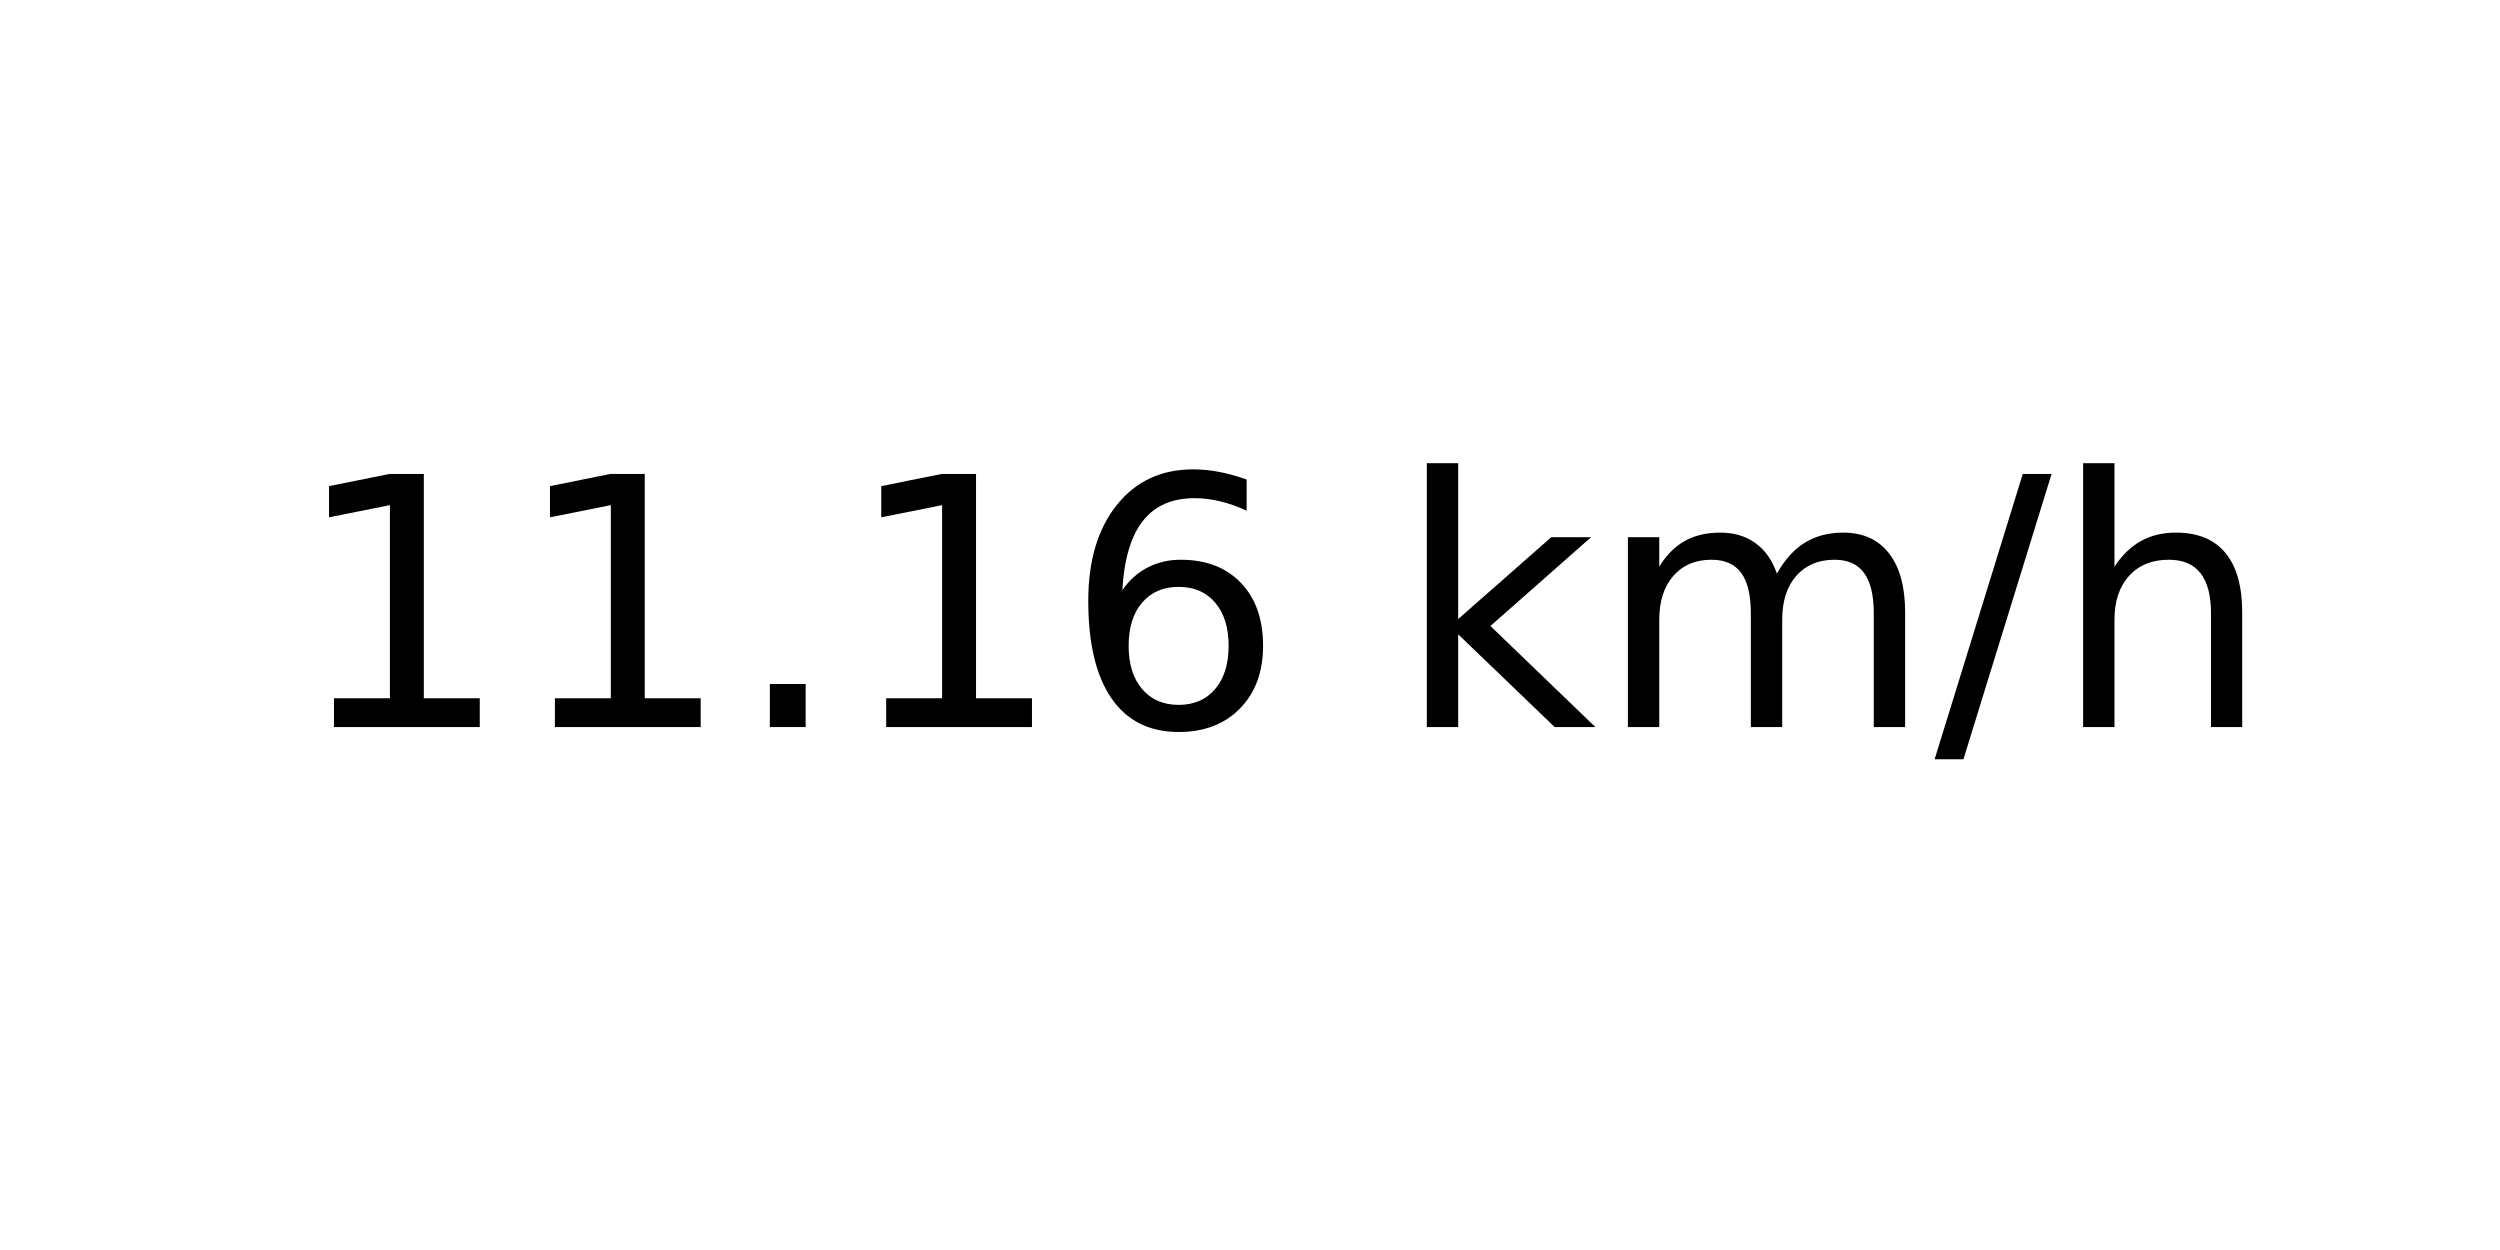
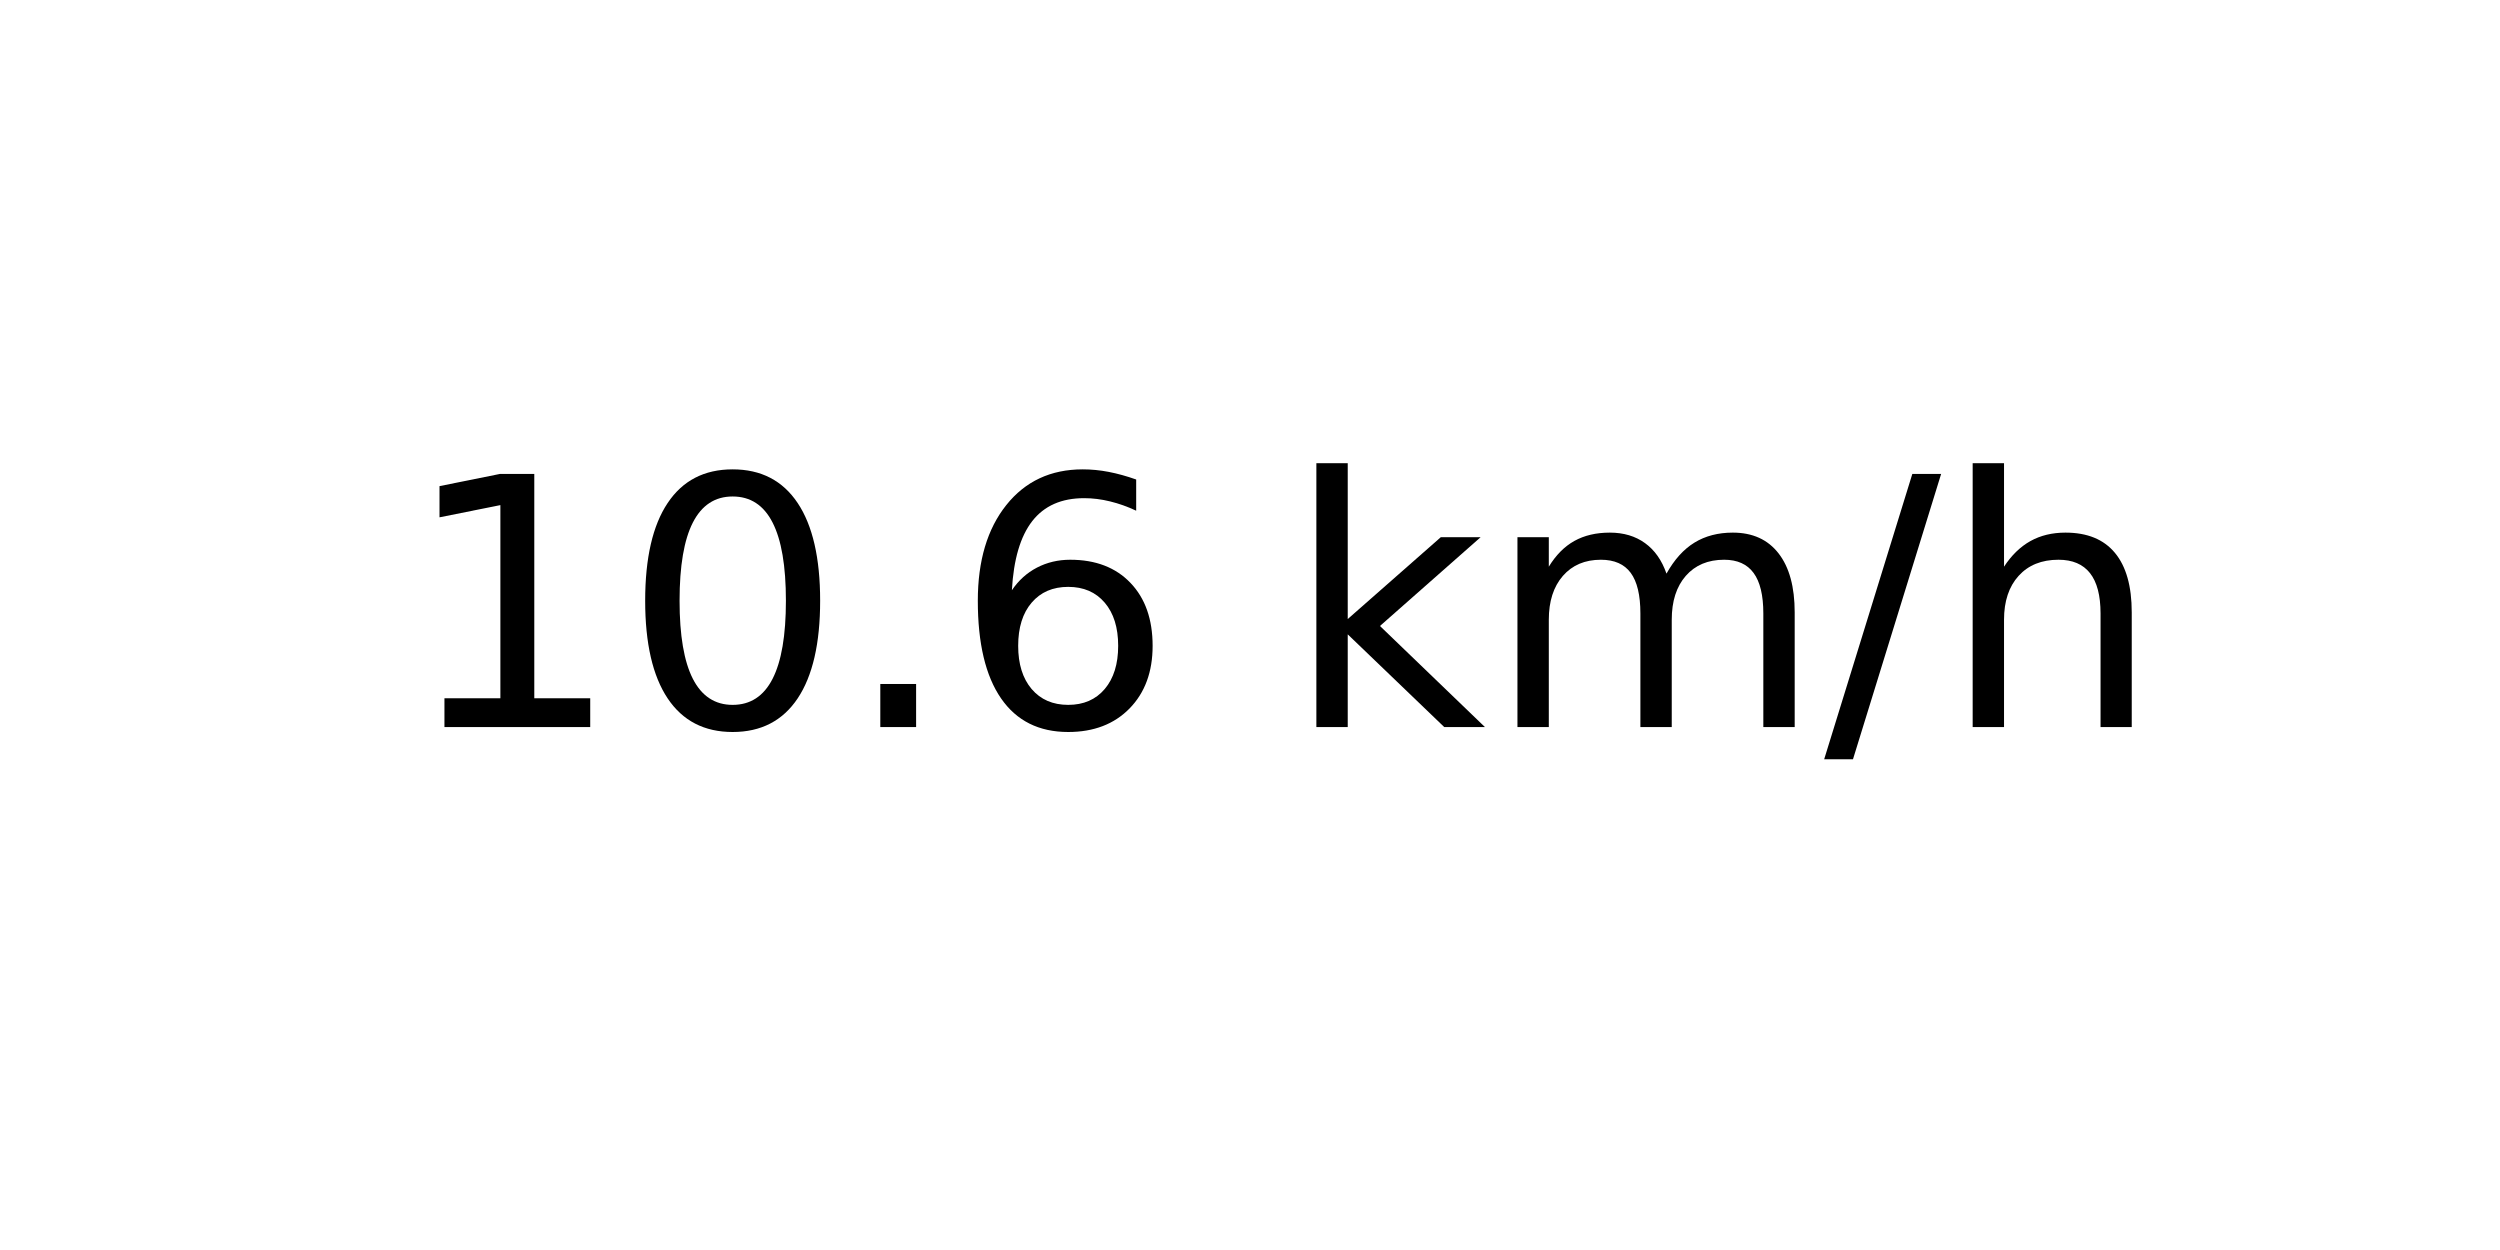
<svg xmlns="http://www.w3.org/2000/svg" xmlns:xlink="http://www.w3.org/1999/xlink" width="72pt" height="36pt" viewBox="0 0 72 36" version="1.1">
  <defs>
    <style type="text/css">*{stroke-linejoin: round; stroke-linecap: butt}</style>
  </defs>
  <g id="figure_1">
    <g id="axes_1">
      <g id="text_1">
-         <g transform="translate(8.378125 20.93937) scale(0.1 -0.1)">
+         <g transform="translate(11.55937 20.93937) scale(0.1 -0.1)">
          <defs>
            <path id="DejaVuSans-31" d="M 794 531  L 1825 531  L 1825 4091  L 703 3866  L 703 4441  L 1819 4666  L 2450 4666  L 2450 531  L 3481 531  L 3481 0  L 794 0  L 794 531  z " transform="scale(0.015625)" />
+             <path id="DejaVuSans-30" d="M 2034 4250  Q 1547 4250 1301 3770  Q 1056 3291 1056 2328  Q 1056 1369 1301 889  Q 1547 409 2034 409  Q 2525 409 2770 889  Q 3016 1369 3016 2328  Q 3016 3291 2770 3770  Q 2525 4250 2034 4250  z M 2034 4750  Q 2819 4750 3233 4129  Q 3647 3509 3647 2328  Q 3647 1150 3233 529  Q 2819 -91 2034 -91  Q 1250 -91 836 529  Q 422 1150 422 2328  Q 422 3509 836 4129  Q 1250 4750 2034 4750  z " transform="scale(0.015625)" />
            <path id="DejaVuSans-2e" d="M 684 794  L 1344 794  L 1344 0  L 684 0  L 684 794  z " transform="scale(0.015625)" />
            <path id="DejaVuSans-36" d="M 2113 2584  Q 1688 2584 1439 2293  Q 1191 2003 1191 1497  Q 1191 994 1439 701  Q 1688 409 2113 409  Q 2538 409 2786 701  Q 3034 994 3034 1497  Q 3034 2003 2786 2293  Q 2538 2584 2113 2584  z M 3366 4563  L 3366 3988  Q 3128 4100 2886 4159  Q 2644 4219 2406 4219  Q 1781 4219 1451 3797  Q 1122 3375 1075 2522  Q 1259 2794 1537 2939  Q 1816 3084 2150 3084  Q 2853 3084 3261 2657  Q 3669 2231 3669 1497  Q 3669 778 3244 343  Q 2819 -91 2113 -91  Q 1303 -91 875 529  Q 447 1150 447 2328  Q 447 3434 972 4092  Q 1497 4750 2381 4750  Q 2619 4750 2861 4703  Q 3103 4656 3366 4563  z " transform="scale(0.015625)" />
            <path id="DejaVuSans-20" transform="scale(0.015625)" />
            <path id="DejaVuSans-6b" d="M 581 4863  L 1159 4863  L 1159 1991  L 2875 3500  L 3609 3500  L 1753 1863  L 3688 0  L 2938 0  L 1159 1709  L 1159 0  L 581 0  L 581 4863  z " transform="scale(0.015625)" />
            <path id="DejaVuSans-6d" d="M 3328 2828  Q 3544 3216 3844 3400  Q 4144 3584 4550 3584  Q 5097 3584 5394 3201  Q 5691 2819 5691 2113  L 5691 0  L 5113 0  L 5113 2094  Q 5113 2597 4934 2840  Q 4756 3084 4391 3084  Q 3944 3084 3684 2787  Q 3425 2491 3425 1978  L 3425 0  L 2847 0  L 2847 2094  Q 2847 2600 2669 2842  Q 2491 3084 2119 3084  Q 1678 3084 1418 2786  Q 1159 2488 1159 1978  L 1159 0  L 581 0  L 581 3500  L 1159 3500  L 1159 2956  Q 1356 3278 1631 3431  Q 1906 3584 2284 3584  Q 2666 3584 2933 3390  Q 3200 3197 3328 2828  z " transform="scale(0.015625)" />
            <path id="DejaVuSans-2f" d="M 1625 4666  L 2156 4666  L 531 -594  L 0 -594  L 1625 4666  z " transform="scale(0.015625)" />
            <path id="DejaVuSans-68" d="M 3513 2113  L 3513 0  L 2938 0  L 2938 2094  Q 2938 2591 2744 2837  Q 2550 3084 2163 3084  Q 1697 3084 1428 2787  Q 1159 2491 1159 1978  L 1159 0  L 581 0  L 581 4863  L 1159 4863  L 1159 2956  Q 1366 3272 1645 3428  Q 1925 3584 2291 3584  Q 2894 3584 3203 3211  Q 3513 2838 3513 2113  z " transform="scale(0.015625)" />
          </defs>
          <use xlink:href="#DejaVuSans-31" />
-           <use xlink:href="#DejaVuSans-31" x="63.623" />
+           <use xlink:href="#DejaVuSans-30" x="63.623" />
          <use xlink:href="#DejaVuSans-2e" x="127.246" />
-           <use xlink:href="#DejaVuSans-31" x="159.033" />
-           <use xlink:href="#DejaVuSans-36" x="222.656" />
-           <use xlink:href="#DejaVuSans-20" x="286.279" />
-           <use xlink:href="#DejaVuSans-6b" x="318.066" />
-           <use xlink:href="#DejaVuSans-6d" x="375.977" />
-           <use xlink:href="#DejaVuSans-2f" x="473.389" />
-           <use xlink:href="#DejaVuSans-68" x="507.08" />
+           <use xlink:href="#DejaVuSans-36" x="159.033" />
+           <use xlink:href="#DejaVuSans-20" x="222.656" />
+           <use xlink:href="#DejaVuSans-6b" x="254.443" />
+           <use xlink:href="#DejaVuSans-6d" x="312.354" />
+           <use xlink:href="#DejaVuSans-2f" x="409.766" />
+           <use xlink:href="#DejaVuSans-68" x="443.457" />
        </g>
      </g>
    </g>
  </g>
</svg>
